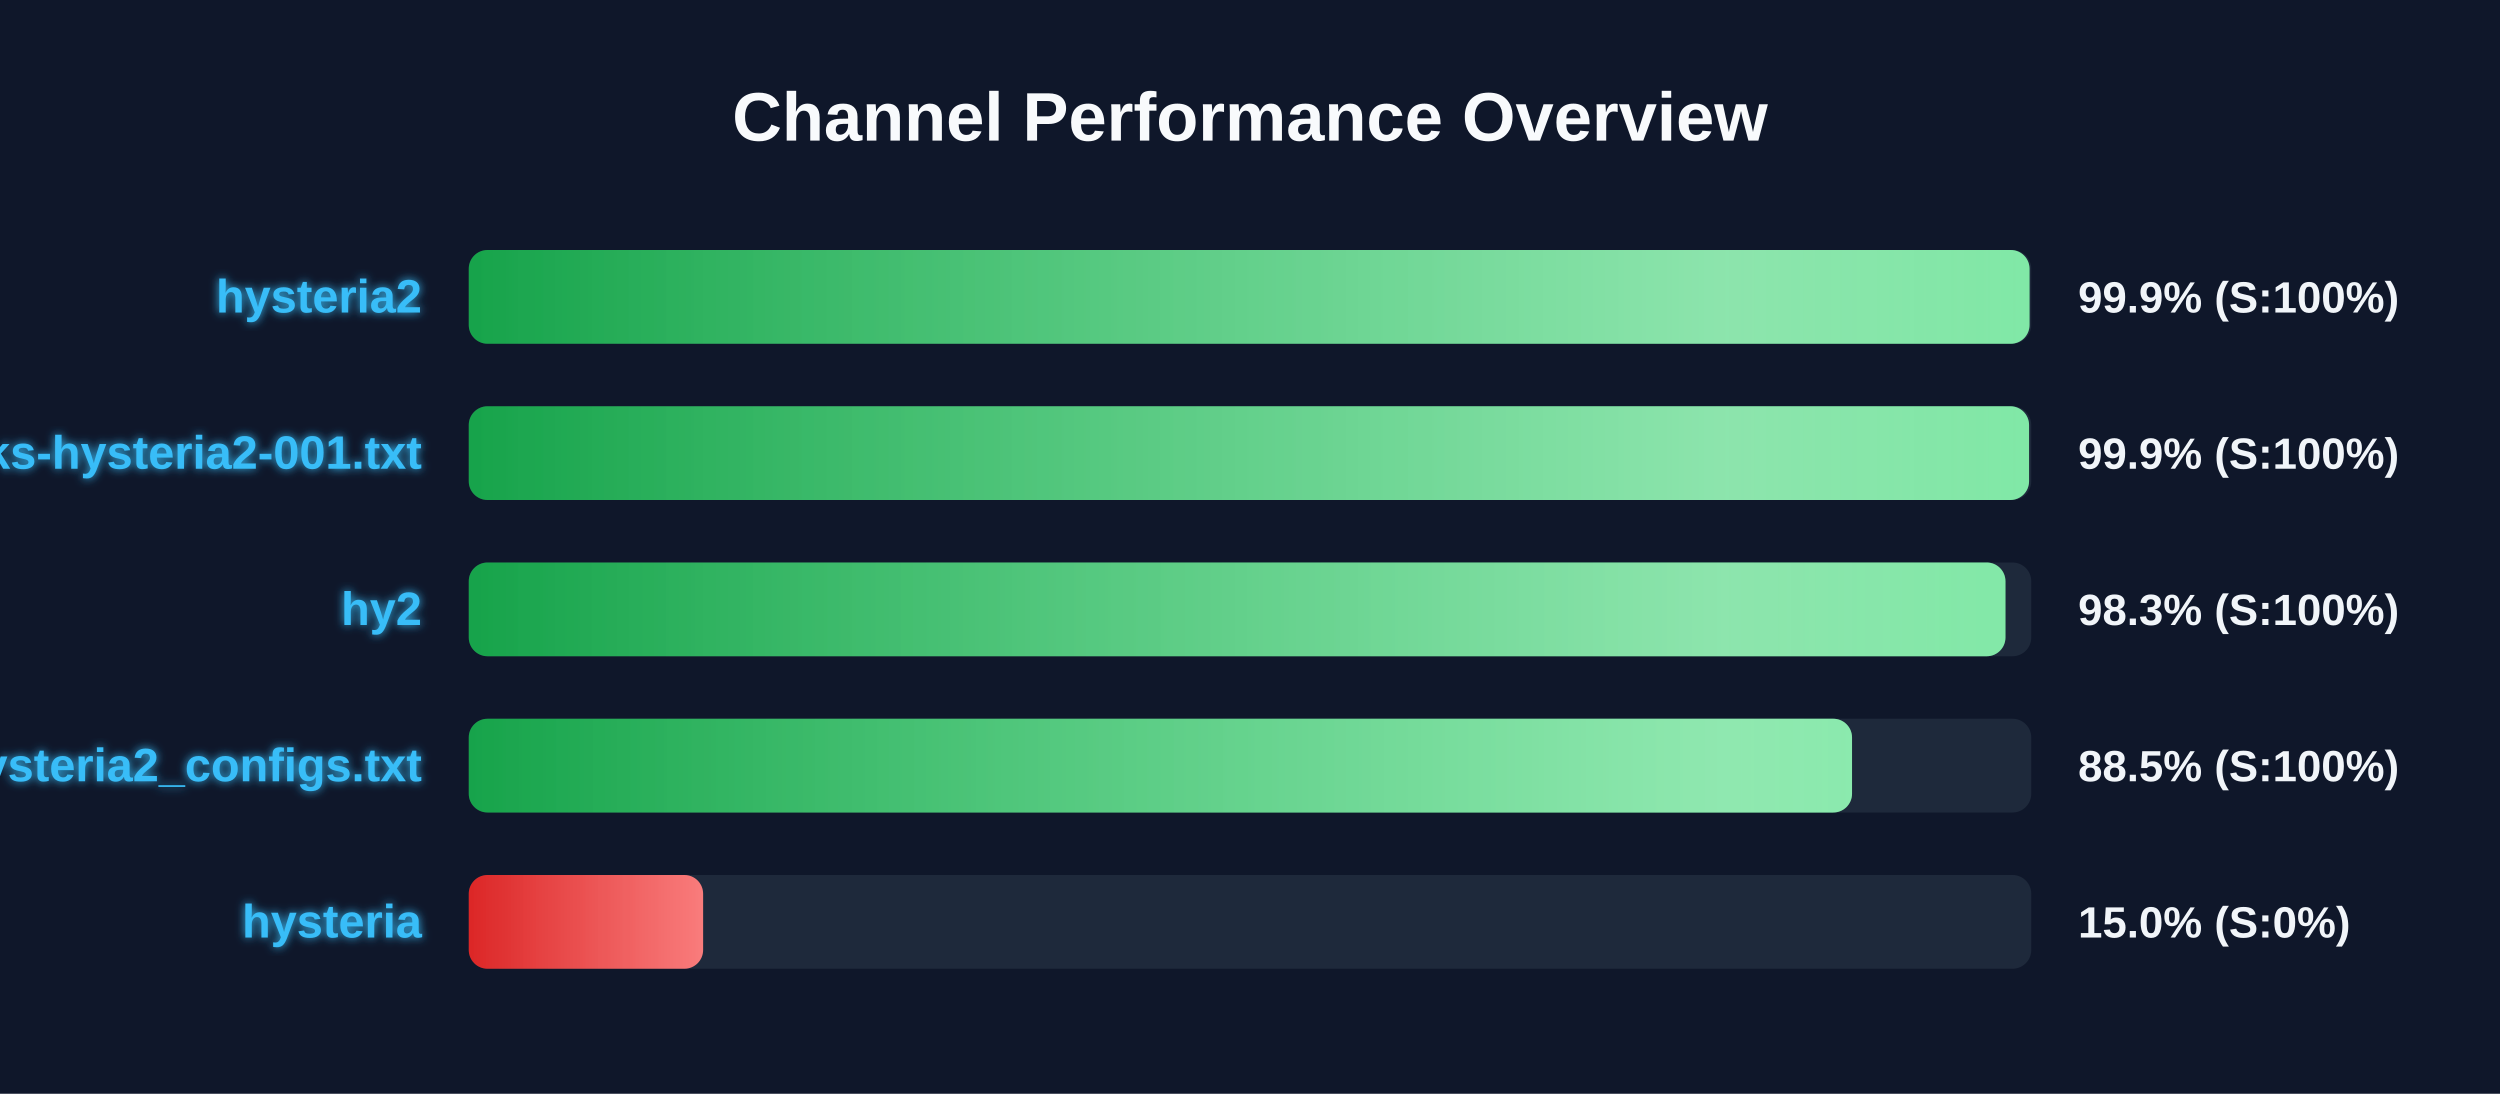
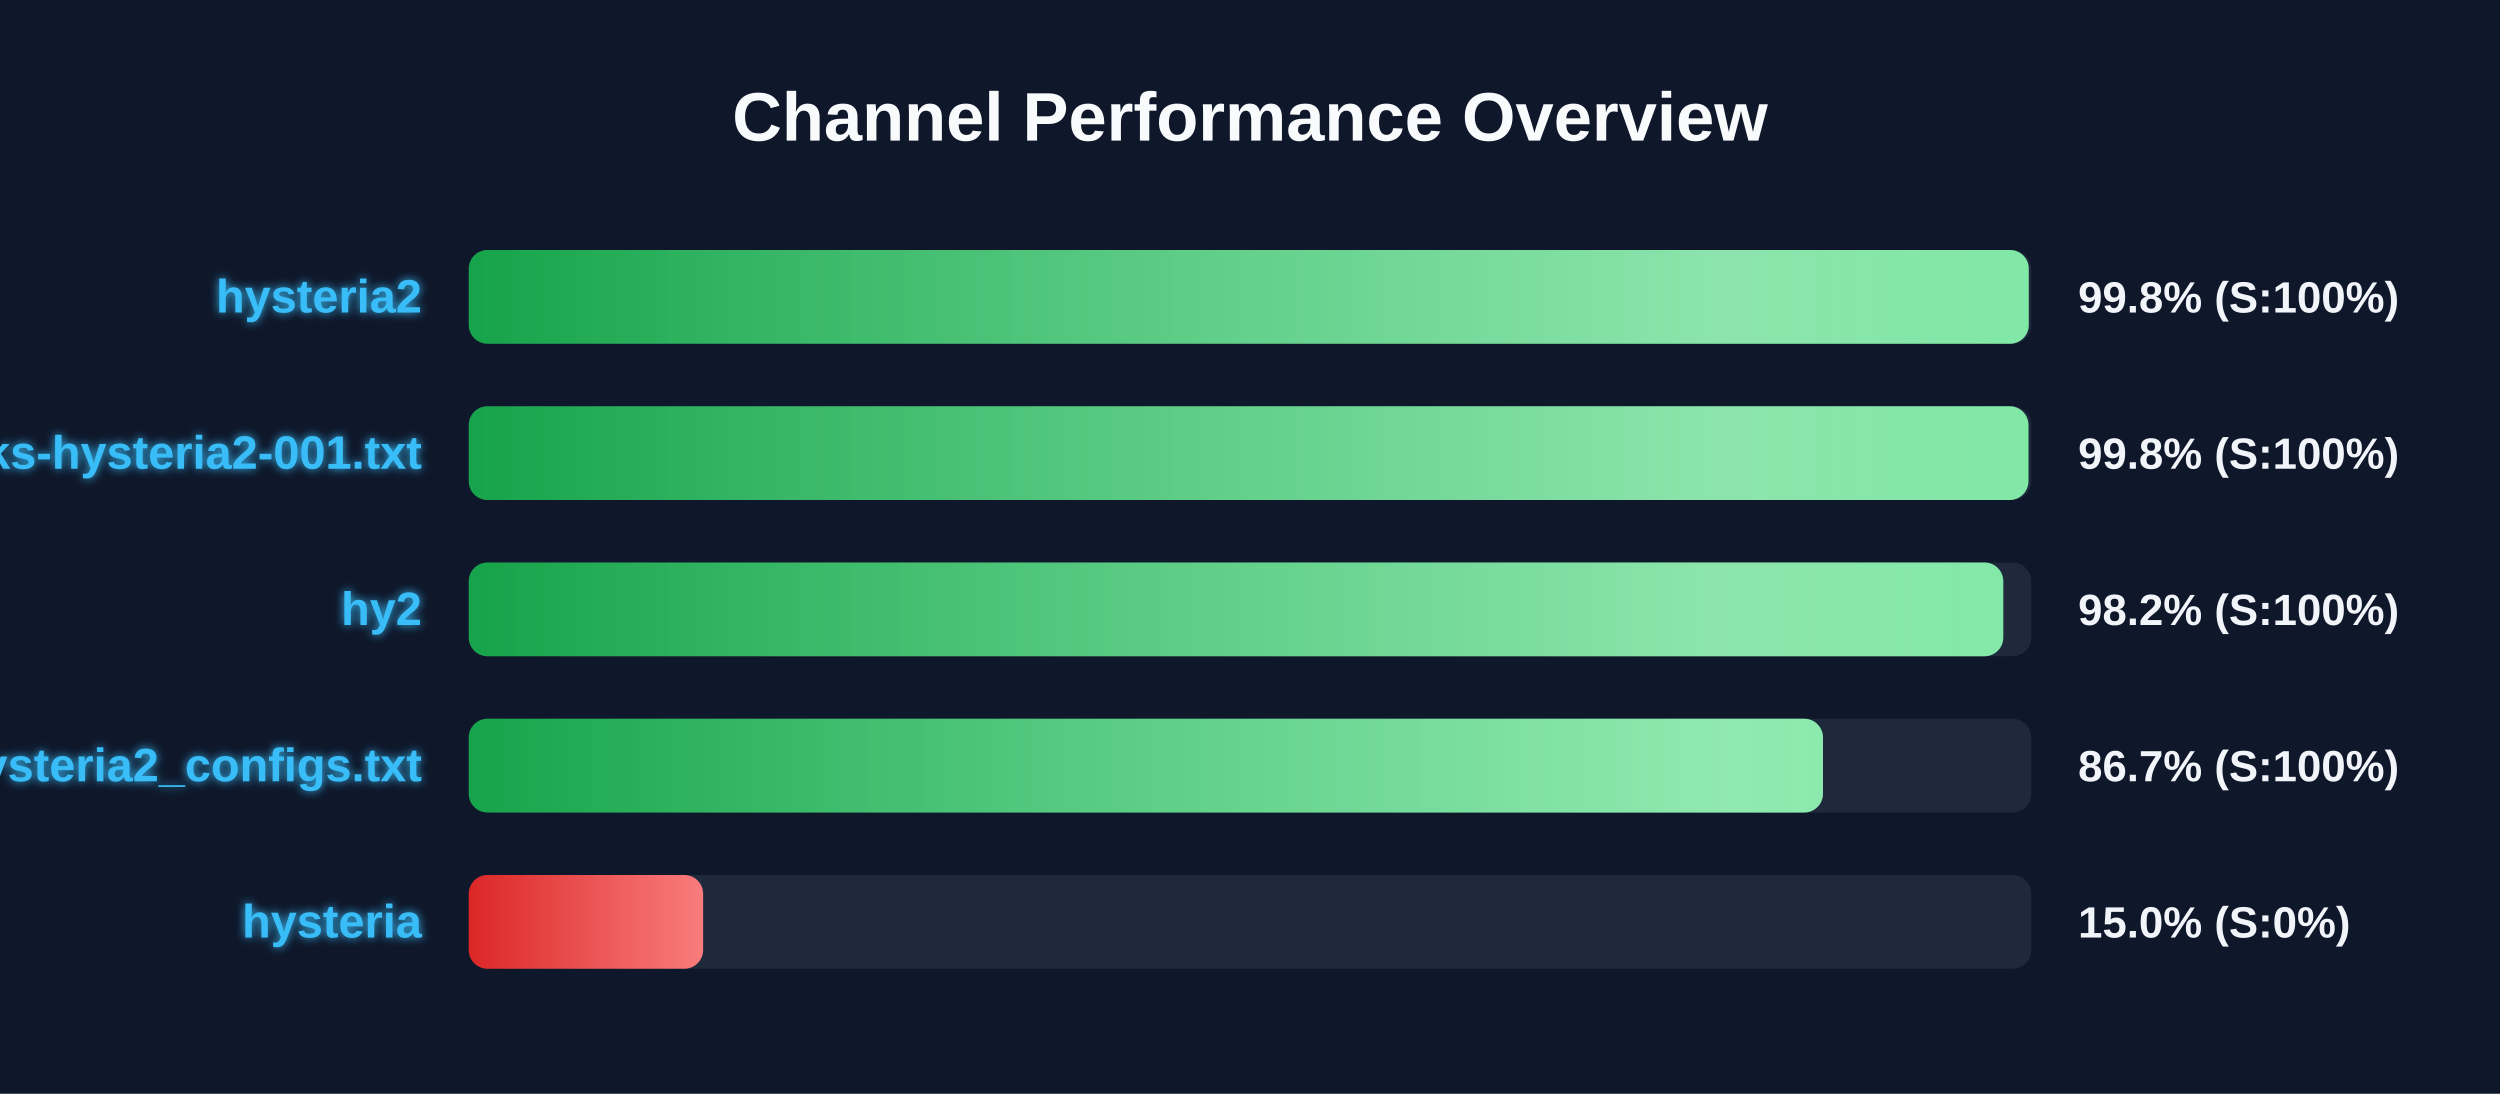
<svg xmlns="http://www.w3.org/2000/svg" width="800" height="350" version="1.1">
  <defs>
    <linearGradient id="grad-green" x1="0%" y1="0%" x2="100%" y2="0%">
      <stop offset="0%" stop-color="#16a34a" />
      <stop offset="100%" stop-color="#4ade80" />
    </linearGradient>
    <linearGradient id="grad-yellow" x1="0%" y1="0%" x2="100%" y2="0%">
      <stop offset="0%" stop-color="#ca8a04" />
      <stop offset="100%" stop-color="#fde047" />
    </linearGradient>
    <linearGradient id="grad-red" x1="0%" y1="0%" x2="100%" y2="0%">
      <stop offset="0%" stop-color="#dc2626" />
      <stop offset="100%" stop-color="#f87171" />
    </linearGradient>
    <linearGradient id="shimmer" x1="0%" y1="0%" x2="100%" y2="0%">
      <stop offset="0%" stop-color="rgba(255,255,255,0)" />
      <stop offset="50%" stop-color="rgba(255,255,255,0.4)" />
      <stop offset="100%" stop-color="rgba(255,255,255,0)" />
    </linearGradient>
    <filter id="glow" x="-20%" y="-20%" width="140%" height="140%">
      <feGaussianBlur stdDeviation="1.5" result="blur" />
      <feComposite in="SourceGraphic" in2="blur" operator="over" />
    </filter>
  </defs>
  <style>
        .bg-rect { fill: #0f172a; }
        .title { font: bold 22px 'Segoe UI', Arial, sans-serif; fill: #f8fafc; }
        .row { font: bold 15px 'Segoe UI', Arial, sans-serif; fill: #38bdf8; filter: url(#glow); }
        .score { font: bold 14px 'Segoe UI', Arial, sans-serif; fill: #f1f5f9; }
        @keyframes shimmer-anim {
            0% { transform: translateX(-100%); }
            100% { transform: translateX(200%); }
        }
        .shimmer-rect {
            animation: shimmer-anim 2.5s infinite linear;
        }
    </style>
  <rect width="100%" height="100%" class="bg-rect" />
  <text x="400" y="45" text-anchor="middle" class="title">Channel Performance Overview</text>
  <rect x="150" y="80" width="500" height="30" fill="#1e293b" rx="6" />
  <clipPath id="clip-0">
-     <rect x="150" y="80" width="499.45" height="30" rx="6" />
+     <rect x="150" y="80" width="499.2" height="30" rx="6" />
  </clipPath>
-   <rect x="150" y="80" width="499.45" height="30" fill="url(#grad-green)" rx="6" />
+   <rect x="150" y="80" width="499.2" height="30" fill="url(#grad-green)" rx="6" />
  <g clip-path="url(#clip-0)">
    <rect x="150" y="80" width="100%" height="30" fill="url(#shimmer)" class="shimmer-rect" />
  </g>
  <text x="135" y="100" text-anchor="end" class="row">hysteria2</text>
-   <text x="665" y="100" text-anchor="start" class="score">99.9% (S:100%)</text>
+   <text x="665" y="100" text-anchor="start" class="score">99.8% (S:100%)</text>
  <rect x="150" y="130" width="500" height="30" fill="#1e293b" rx="6" />
  <clipPath id="clip-1">
-     <rect x="150" y="130" width="499.3" height="30" rx="6" />
+     <rect x="150" y="130" width="499.1" height="30" rx="6" />
  </clipPath>
-   <rect x="150" y="130" width="499.3" height="30" fill="url(#grad-green)" rx="6" />
+   <rect x="150" y="130" width="499.1" height="30" fill="url(#grad-green)" rx="6" />
  <g clip-path="url(#clip-1)">
    <rect x="150" y="130" width="100%" height="30" fill="url(#shimmer)" class="shimmer-rect" />
  </g>
  <text x="135" y="150" text-anchor="end" class="row">EbraSha-Protocol-Chunks-hysteria2-001.txt</text>
-   <text x="665" y="150" text-anchor="start" class="score">99.9% (S:100%)</text>
+   <text x="665" y="150" text-anchor="start" class="score">99.8% (S:100%)</text>
  <rect x="150" y="180" width="500" height="30" fill="#1e293b" rx="6" />
  <clipPath id="clip-2">
-     <rect x="150" y="180" width="491.75" height="30" rx="6" />
+     <rect x="150" y="180" width="491.05" height="30" rx="6" />
  </clipPath>
-   <rect x="150" y="180" width="491.75" height="30" fill="url(#grad-green)" rx="6" />
+   <rect x="150" y="180" width="491.05" height="30" fill="url(#grad-green)" rx="6" />
  <g clip-path="url(#clip-2)">
    <rect x="150" y="180" width="100%" height="30" fill="url(#shimmer)" class="shimmer-rect" />
  </g>
  <text x="135" y="200" text-anchor="end" class="row">hy2</text>
-   <text x="665" y="200" text-anchor="start" class="score">98.3% (S:100%)</text>
+   <text x="665" y="200" text-anchor="start" class="score">98.2% (S:100%)</text>
  <rect x="150" y="230" width="500" height="30" fill="#1e293b" rx="6" />
  <clipPath id="clip-3">
-     <rect x="150" y="230" width="442.65" height="30" rx="6" />
+     <rect x="150" y="230" width="433.35" height="30" rx="6" />
  </clipPath>
-   <rect x="150" y="230" width="442.65" height="30" fill="url(#grad-green)" rx="6" />
+   <rect x="150" y="230" width="433.35" height="30" fill="url(#grad-green)" rx="6" />
  <g clip-path="url(#clip-3)">
    <rect x="150" y="230" width="100%" height="30" fill="url(#shimmer)" class="shimmer-rect" />
  </g>
  <text x="135" y="250" text-anchor="end" class="row">hysteria2_configs.txt</text>
-   <text x="665" y="250" text-anchor="start" class="score">88.5% (S:100%)</text>
+   <text x="665" y="250" text-anchor="start" class="score">86.7% (S:100%)</text>
  <rect x="150" y="280" width="500" height="30" fill="#1e293b" rx="6" />
  <clipPath id="clip-4">
    <rect x="150" y="280" width="75.0" height="30" rx="6" />
  </clipPath>
  <rect x="150" y="280" width="75.0" height="30" fill="url(#grad-red)" rx="6" />
  <g clip-path="url(#clip-4)">
    <rect x="150" y="280" width="100%" height="30" fill="url(#shimmer)" class="shimmer-rect" />
  </g>
  <text x="135" y="300" text-anchor="end" class="row">hysteria</text>
  <text x="665" y="300" text-anchor="start" class="score">15.0% (S:0%)</text>
</svg>
